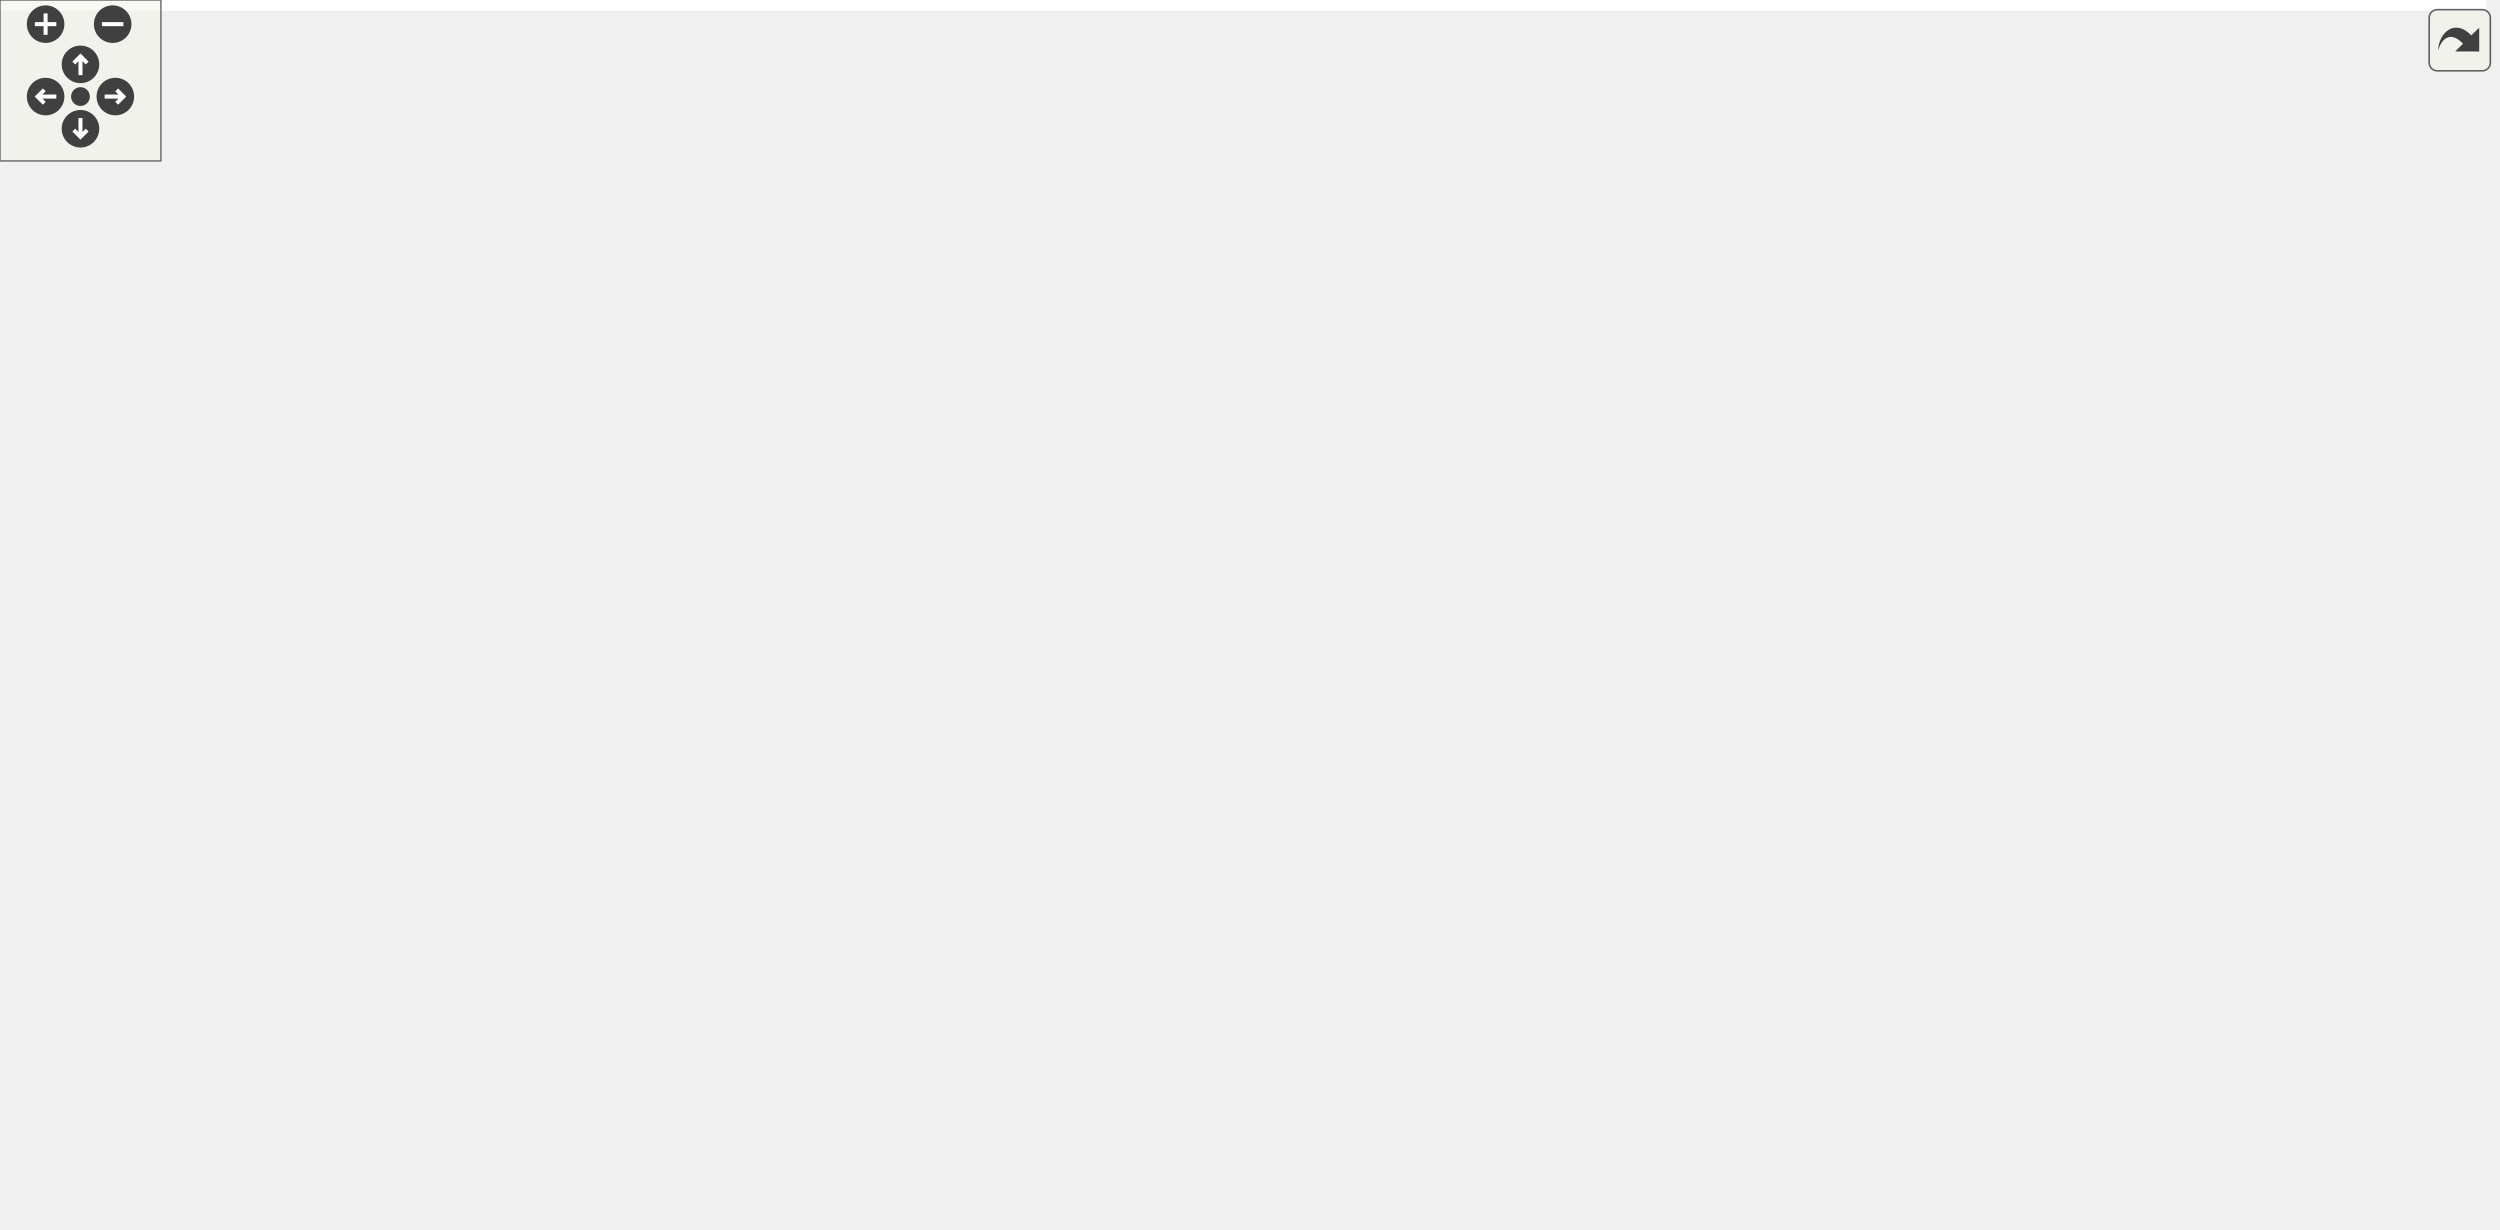
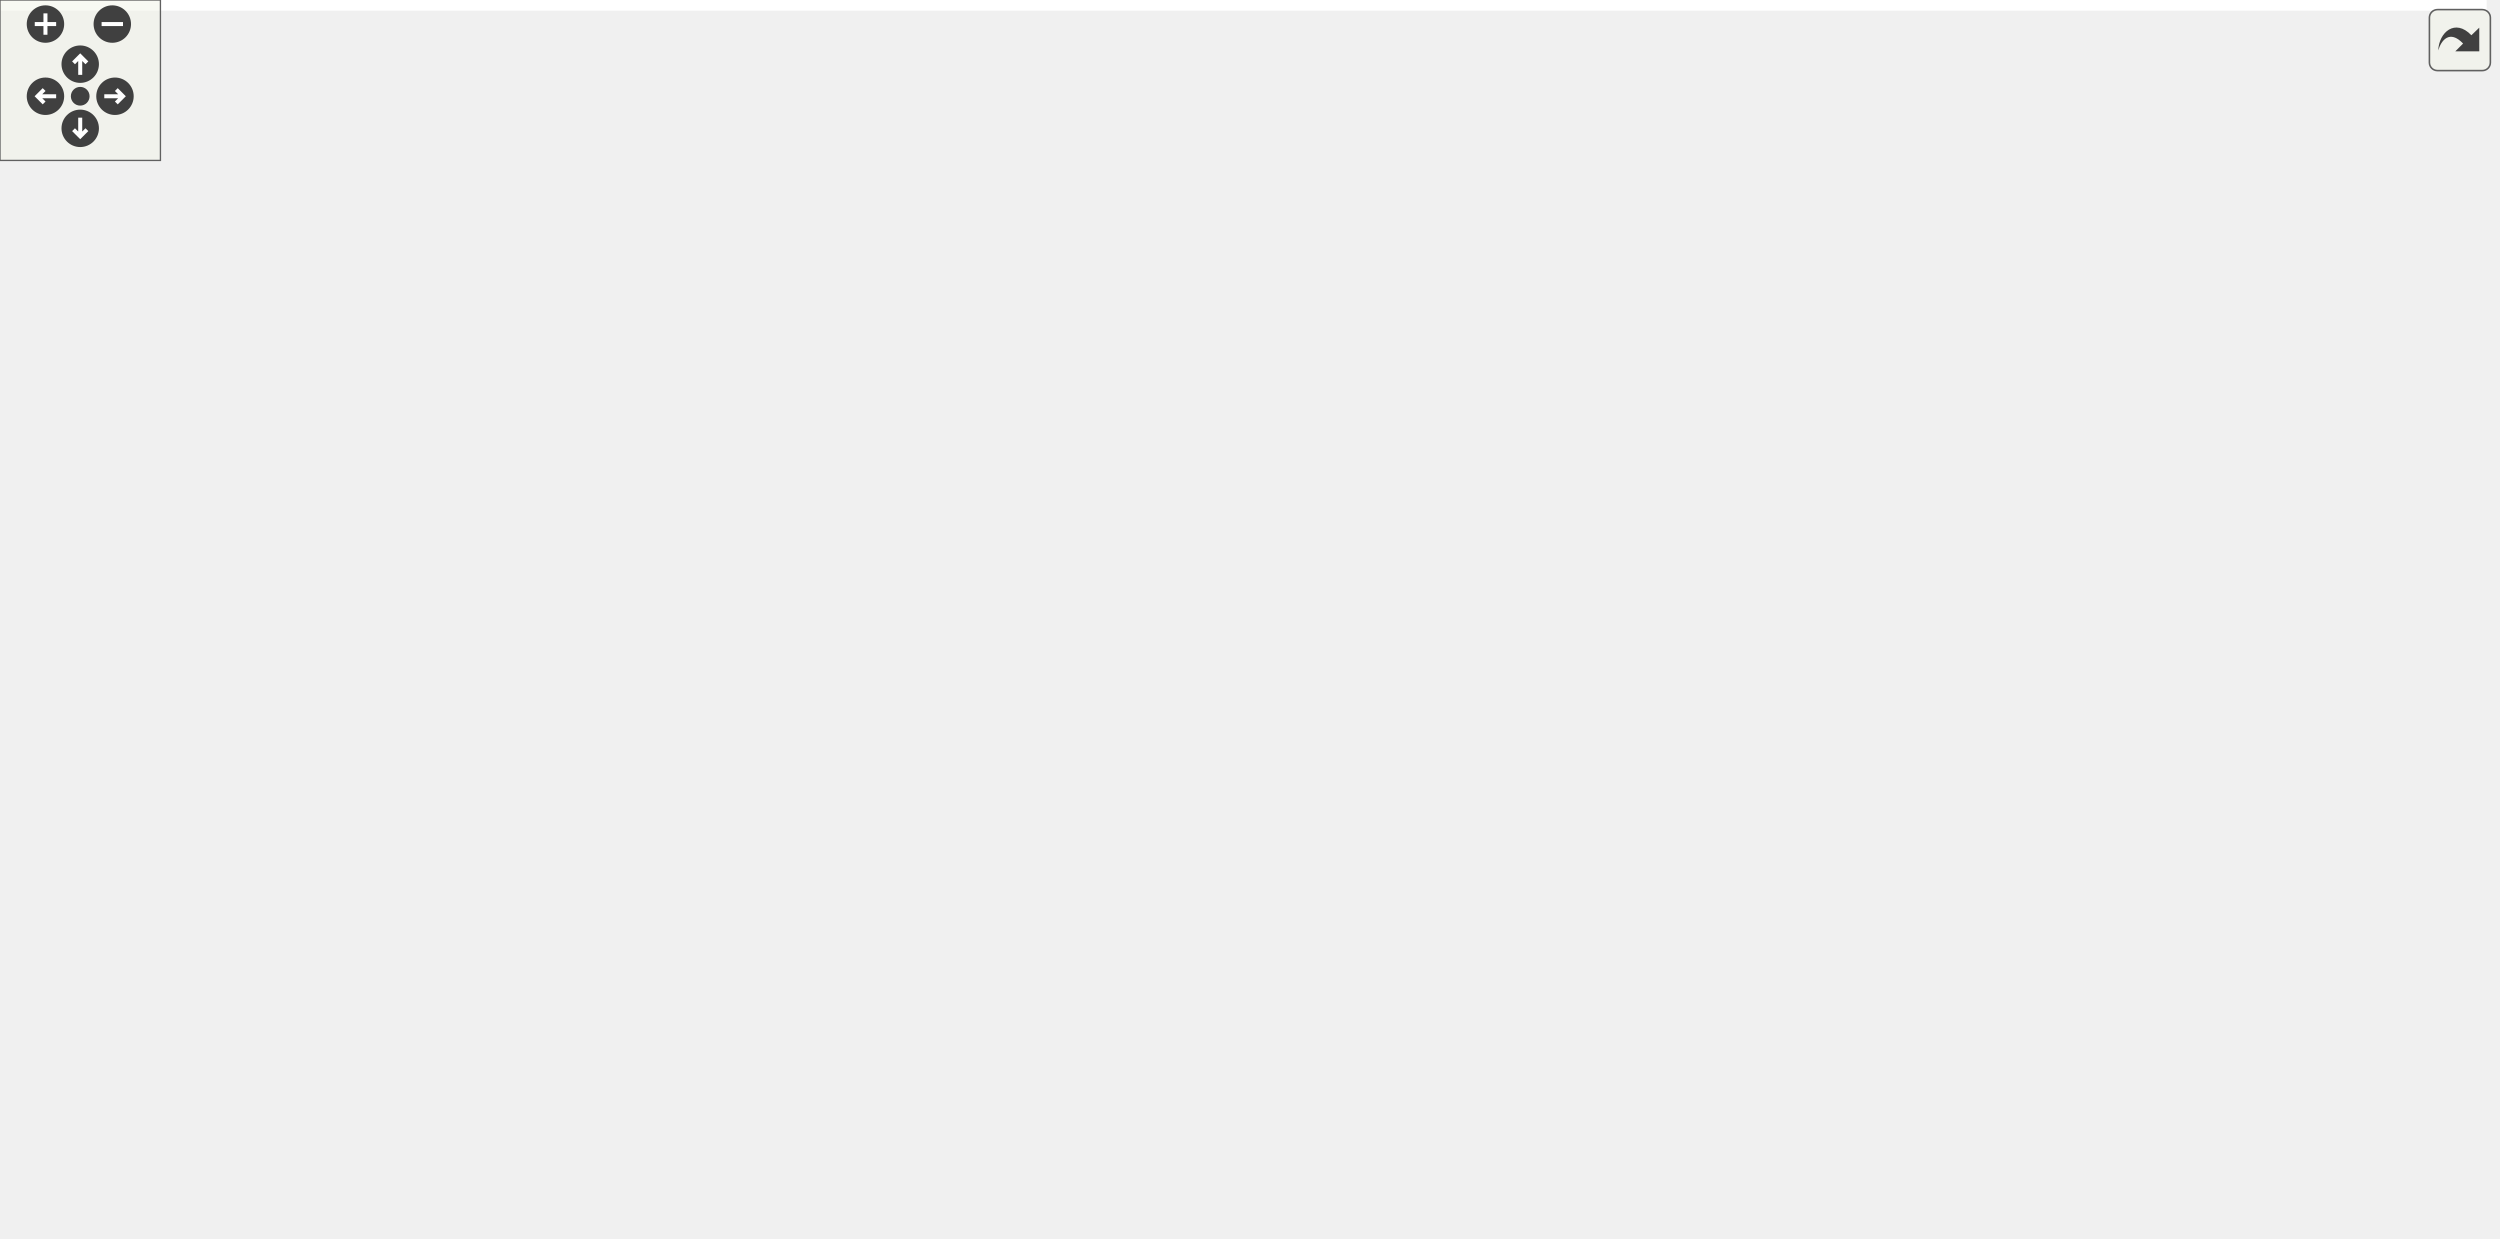
<svg xmlns="http://www.w3.org/2000/svg" xmlns:xlink="http://www.w3.org/1999/xlink" id="main" version="1.1" xml:space="preserve">
  <style type="text/css">
.edge:hover path { stroke: red; }
.edge:hover polygon { stroke: red; fill: red; }
</style>
  <defs>
    <circle id="rim" cx="0" cy="0" r="7" />
    <circle id="rim2" cx="0" cy="0" r="3.5" />
    <g id="zoomPlus">
      <use xlink:href="#rim" fill="#404040">
        <set attributeName="fill" to="#808080" begin="zoomplus.mouseover" end="zoomplus.mouseout" />
      </use>
      <path d="M-4,0h8M0,-4v8" fill="none" stroke="white" stroke-width="1.5" pointer-events="none" />
    </g>
    <g id="zoomMin">
      <use xlink:href="#rim" fill="#404040">
        <set attributeName="fill" to="#808080" begin="zoomminus.mouseover" end="zoomminus.mouseout" />
      </use>
      <path d="M-4,0h8" fill="none" stroke="white" stroke-width="1.5" pointer-events="none" />
    </g>
    <g id="dirArrow">
      <path fill="none" stroke="white" stroke-width="1.5" d="M0,-3.0v7 M-2.5,-0.5L0,-3.0L2.5,-0.5" />
    </g>
    <g id="resetDef">
      <use xlink:href="#rim2" fill="#404040">
        <set attributeName="fill" to="#808080" begin="reset.mouseover" end="reset.mouseout" />
      </use>
    </g>
  </defs>
  <svg id="graph" class="graph">
    <g id="viewport">
-       <polygon fill="white" stroke="transparent" points="-4,4 -4,-397.43 927,-397.43 927,4 -4,4" />
+       <polygon fill="white" stroke="transparent" points="-4,4 -4,-402.5 930,-402.5 930,4 -4,4" />
      <g id="node1" class="node">
        <g id="a_node1">
          <a xlink:title=" ">
-             <polygon fill="#bfbfbf" stroke="black" points="833,-332.5 833,-362.5 923,-362.5 923,-332.5 833,-332.5" />
-             <text text-anchor="start" x="841" y="-350.5" font-family="Helvetica,sans-Serif" font-size="10.00">ft::irc::_internal</text>
-             <text text-anchor="middle" x="878" y="-339.5" font-family="Helvetica,sans-Serif" font-size="10.00">::_to_lower</text>
+             <polygon fill="#bfbfbf" stroke="black" points="836,-297.5 836,-327.5 926,-327.5 926,-297.5 836,-297.5" />
+             <text text-anchor="start" x="844" y="-315.5" font-family="Helvetica,sans-Serif" font-size="10.00">ft::irc::_internal</text>
+             <text text-anchor="middle" x="881" y="-304.5" font-family="Helvetica,sans-Serif" font-size="10.00">::_to_lower</text>
          </a>
        </g>
      </g>
      <g id="node2" class="node">
        <g id="a_node2">
          <a xlink:href="structft_1_1irc_1_1string__utils.html#a367a22012cc0d2d25959ac3f4e5d33a9" target="_top" xlink:title=" ">
-             <polygon fill="white" stroke="black" points="696,-332.5 696,-362.5 797,-362.5 797,-332.5 696,-332.5" />
-             <text text-anchor="start" x="704" y="-350.5" font-family="Helvetica,sans-Serif" font-size="10.00">ft::irc::string_utils</text>
-             <text text-anchor="middle" x="746.5" y="-339.5" font-family="Helvetica,sans-Serif" font-size="10.00">::to_lower</text>
+             <polygon fill="white" stroke="black" points="699,-297.5 699,-327.5 800,-327.5 800,-297.5 699,-297.5" />
+             <text text-anchor="start" x="707" y="-315.5" font-family="Helvetica,sans-Serif" font-size="10.00">ft::irc::string_utils</text>
+             <text text-anchor="middle" x="749.5" y="-304.5" font-family="Helvetica,sans-Serif" font-size="10.00">::to_lower</text>
          </a>
        </g>
      </g>
      <g id="edge1" class="edge">
-         <path fill="none" stroke="midnightblue" d="M822.68,-347.5C814.26,-347.5 805.6,-347.5 797.29,-347.5" />
-         <polygon fill="midnightblue" stroke="midnightblue" points="822.8,-351 832.8,-347.5 822.8,-344 822.8,-351" />
+         <path fill="none" stroke="midnightblue" d="M825.68,-312.5C817.26,-312.5 808.6,-312.5 800.29,-312.5" />
+         <polygon fill="midnightblue" stroke="midnightblue" points="825.8,-316 835.8,-312.5 825.8,-309 825.8,-316" />
      </g>
      <g id="node3" class="node">
        <g id="a_node3">
          <a xlink:href="classft_1_1irc_1_1user.html#af02e786035bc1122895f36f9db8f2c9a" target="_top" xlink:title=" ">
            <polygon fill="white" stroke="black" points="343,-363 343,-382 478,-382 478,-363 343,-363" />
            <text text-anchor="middle" x="410.5" y="-370" font-family="Helvetica,sans-Serif" font-size="10.00">ft::irc::user::change_nick</text>
          </a>
        </g>
      </g>
      <g id="edge2" class="edge">
-         <path fill="none" stroke="midnightblue" d="M709.79,-367.37C694.88,-374.6 677.08,-381.88 660,-385.5 590.69,-400.21 508.2,-390.74 457.86,-382.03" />
-         <polygon fill="midnightblue" stroke="midnightblue" points="711.78,-370.29 719.14,-362.67 708.63,-364.04 711.78,-370.29" />
+         <path fill="none" stroke="midnightblue" d="M688.82,-326.22C680.18,-328.07 671.37,-329.89 663,-331.5 599.79,-343.67 527.19,-355.25 476.29,-362.98" />
+         <polygon fill="midnightblue" stroke="midnightblue" points="689.84,-329.58 698.87,-324.03 688.35,-322.74 689.84,-329.58" />
      </g>
      <g id="node5" class="node">
        <g id="a_node5">
          <a xlink:href="classft_1_1irc_1_1server.html#ab534369c5d538fbf60852889a7d8127b" target="_top" xlink:title=" ">
-             <polygon fill="white" stroke="black" points="521.5,-357 521.5,-376 652.5,-376 652.5,-357 521.5,-357" />
-             <text text-anchor="middle" x="587" y="-364" font-family="Helvetica,sans-Serif" font-size="10.00">ft::irc::server::hold_nick</text>
+             <polygon fill="white" stroke="black" points="523,-379 523,-398 654,-398 654,-379 523,-379" />
+             <text text-anchor="middle" x="588.5" y="-386" font-family="Helvetica,sans-Serif" font-size="10.00">ft::irc::server::hold_nick</text>
          </a>
        </g>
      </g>
      <g id="edge4" class="edge">
-         <path fill="none" stroke="midnightblue" d="M685.5,-354.74C674.71,-356.04 663.43,-357.4 652.52,-358.72" />
-         <polygon fill="midnightblue" stroke="midnightblue" points="686.16,-358.18 695.67,-353.51 685.32,-351.23 686.16,-358.18" />
+         <path fill="none" stroke="midnightblue" d="M718.38,-333.18C702.41,-343.52 682.18,-355.68 663,-364.5 650.68,-370.16 636.64,-375.09 624.16,-378.99" />
+         <polygon fill="midnightblue" stroke="midnightblue" points="720.35,-336.07 726.78,-327.65 716.5,-330.22 720.35,-336.07" />
      </g>
      <g id="node6" class="node">
        <g id="a_node6">
          <a xlink:href="structft_1_1irc_1_1string__utils.html#abd73422cb93e7f7f26cfd59a221933a2" target="_top" xlink:title=" ">
-             <polygon fill="white" stroke="black" points="536.5,-159.5 536.5,-189.5 637.5,-189.5 637.5,-159.5 536.5,-159.5" />
-             <text text-anchor="start" x="544.5" y="-177.5" font-family="Helvetica,sans-Serif" font-size="10.00">ft::irc::string_utils</text>
-             <text text-anchor="middle" x="587" y="-166.5" font-family="Helvetica,sans-Serif" font-size="10.00">::is_same</text>
+             <polygon fill="white" stroke="black" points="538,-176.5 538,-206.5 639,-206.5 639,-176.5 538,-176.5" />
+             <text text-anchor="start" x="546" y="-194.5" font-family="Helvetica,sans-Serif" font-size="10.00">ft::irc::string_utils</text>
+             <text text-anchor="middle" x="588.5" y="-183.5" font-family="Helvetica,sans-Serif" font-size="10.00">::is_same</text>
          </a>
        </g>
      </g>
      <g id="edge6" class="edge">
-         <path fill="none" stroke="midnightblue" d="M724.94,-324.92C692.32,-289.08 629.54,-220.13 601.78,-189.64" />
-         <polygon fill="midnightblue" stroke="midnightblue" points="722.48,-327.41 731.8,-332.45 727.65,-322.7 722.48,-327.41" />
-       </g>
-       <g id="node18" class="node">
-         <g id="a_node18">
+         <path fill="none" stroke="midnightblue" d="M720.64,-291.3C688.76,-267.04 637.36,-227.92 609.32,-206.58" />
+         <polygon fill="midnightblue" stroke="midnightblue" points="718.61,-294.15 728.68,-297.42 722.85,-288.58 718.61,-294.15" />
+       </g>
+       <g id="node17" class="node">
+         <g id="a_node17">
+           <a xlink:href="structft_1_1irc_1_1string__utils.html#a4d870ac385b6f7fcdacaa1b071810876" target="_top" xlink:title=" ">
+             <polygon fill="white" stroke="black" points="514,-64.5 514,-94.5 663,-94.5 663,-64.5 514,-64.5" />
+             <text text-anchor="start" x="522" y="-82.5" font-family="Helvetica,sans-Serif" font-size="10.00">ft::irc::string_utils</text>
+             <text text-anchor="middle" x="588.5" y="-71.5" font-family="Helvetica,sans-Serif" font-size="10.00">::match_mask_ignore_case</text>
+           </a>
+         </g>
+       </g>
+       <g id="edge20" class="edge">
+         <path fill="none" stroke="midnightblue" d="M735.68,-288.05C719.88,-258.6 691.6,-208.05 663,-167.5 644.07,-140.66 619.01,-111.86 603.58,-94.78" />
+         <polygon fill="midnightblue" stroke="midnightblue" points="732.75,-290 740.54,-297.18 738.93,-286.71 732.75,-290" />
+       </g>
+       <g id="node19" class="node">
+         <g id="a_node19">
          <a xlink:href="classft_1_1irc_1_1server.html#a2f4c8826af7867f18ed67c1b9dabf65f" target="_top" xlink:title=" ">
-             <polygon fill="white" stroke="black" points="514,-319 514,-338 660,-338 660,-319 514,-319" />
-             <text text-anchor="middle" x="587" y="-326" font-family="Helvetica,sans-Serif" font-size="10.00">ft::irc::server::release_nick</text>
-           </a>
-         </g>
-       </g>
-       <g id="edge21" class="edge">
-         <path fill="none" stroke="midnightblue" d="M685.69,-340.29C677.37,-339.28 668.76,-338.24 660.24,-337.21" />
-         <polygon fill="midnightblue" stroke="midnightblue" points="685.32,-343.77 695.67,-341.49 686.16,-336.82 685.32,-343.77" />
+             <polygon fill="white" stroke="black" points="515.5,-303 515.5,-322 661.5,-322 661.5,-303 515.5,-303" />
+             <text text-anchor="middle" x="588.5" y="-310" font-family="Helvetica,sans-Serif" font-size="10.00">ft::irc::server::release_nick</text>
+           </a>
+         </g>
+       </g>
+       <g id="edge22" class="edge">
+         <path fill="none" stroke="midnightblue" d="M688.5,-312.5C679.72,-312.5 670.61,-312.5 661.61,-312.5" />
+         <polygon fill="midnightblue" stroke="midnightblue" points="688.63,-316 698.63,-312.5 688.63,-309 688.63,-316" />
      </g>
      <g id="node4" class="node">
        <g id="a_node4">
          <a xlink:href="classft_1_1irc_1_1processor__nick.html#a7a2f0f709488328c04b6ccf0c41ce78e" target="_top" xlink:title=" ">
            <polygon fill="white" stroke="black" points="176.5,-357.5 176.5,-387.5 271.5,-387.5 271.5,-357.5 176.5,-357.5" />
            <text text-anchor="start" x="184.5" y="-375.5" font-family="Helvetica,sans-Serif" font-size="10.00">ft::irc::processor</text>
            <text text-anchor="middle" x="224" y="-364.5" font-family="Helvetica,sans-Serif" font-size="10.00">_nick::execute</text>
          </a>
        </g>
      </g>
      <g id="edge3" class="edge">
        <path fill="none" stroke="midnightblue" d="M332.79,-372.5C312.01,-372.5 290.14,-372.5 271.57,-372.5" />
        <polygon fill="midnightblue" stroke="midnightblue" points="332.89,-376 342.89,-372.5 332.89,-369 332.89,-376" />
      </g>
      <g id="edge5" class="edge">
-         <path fill="none" stroke="midnightblue" d="M510.76,-369.09C499.96,-369.46 488.91,-369.84 478.28,-370.2" />
-         <polygon fill="midnightblue" stroke="midnightblue" points="511.15,-372.58 521.02,-368.73 510.91,-365.58 511.15,-372.58" />
+         <path fill="none" stroke="midnightblue" d="M512.91,-381.72C501.34,-380.67 489.47,-379.59 478.09,-378.55" />
+         <polygon fill="midnightblue" stroke="midnightblue" points="512.69,-385.21 522.96,-382.63 513.32,-378.24 512.69,-385.21" />
      </g>
      <g id="node7" class="node">
        <g id="a_node7">
          <a xlink:href="classft_1_1irc_1_1bot.html#aef50e26ad9e418841745fec737a929e1" target="_top" xlink:title=" ">
-             <polygon fill="white" stroke="black" points="367,-225.5 367,-255.5 454,-255.5 454,-225.5 367,-225.5" />
-             <text text-anchor="start" x="375" y="-243.5" font-family="Helvetica,sans-Serif" font-size="10.00">ft::irc::bot::find</text>
-             <text text-anchor="middle" x="410.5" y="-232.5" font-family="Helvetica,sans-Serif" font-size="10.00">_channels</text>
+             <polygon fill="white" stroke="black" points="367,-176.5 367,-206.5 454,-206.5 454,-176.5 367,-176.5" />
+             <text text-anchor="start" x="375" y="-194.5" font-family="Helvetica,sans-Serif" font-size="10.00">ft::irc::bot::find</text>
+             <text text-anchor="middle" x="410.5" y="-183.5" font-family="Helvetica,sans-Serif" font-size="10.00">_channels</text>
          </a>
        </g>
      </g>
      <g id="edge7" class="edge">
-         <path fill="none" stroke="midnightblue" d="M537.11,-193.1C518.6,-200.13 497.33,-208.2 478,-215.5 469.46,-218.73 460.3,-222.18 451.6,-225.45" />
-         <polygon fill="midnightblue" stroke="midnightblue" points="538.41,-196.35 546.51,-189.53 535.92,-189.81 538.41,-196.35" />
+         <path fill="none" stroke="midnightblue" d="M527.43,-191.5C503.34,-191.5 476.13,-191.5 454.13,-191.5" />
+         <polygon fill="midnightblue" stroke="midnightblue" points="527.54,-195 537.54,-191.5 527.54,-188 527.54,-195" />
      </g>
      <g id="node10" class="node">
        <g id="a_node10">
-           <a xlink:href="classft_1_1irc_1_1channel.html#a167149fa7b382fa3986d794b298706ce" target="_top" xlink:title=" ">
-             <polygon fill="white" stroke="black" points="360.5,-137.5 360.5,-167.5 460.5,-167.5 460.5,-137.5 360.5,-137.5" />
-             <text text-anchor="start" x="368.5" y="-155.5" font-family="Helvetica,sans-Serif" font-size="10.00">ft::irc::channel::is</text>
-             <text text-anchor="middle" x="410.5" y="-144.5" font-family="Helvetica,sans-Serif" font-size="10.00">_banned</text>
+           <a xlink:href="classft_1_1irc_1_1bot.html#ae656abc057f855c98beeb52da4d30f0f" target="_top" xlink:title=" ">
+             <polygon fill="white" stroke="black" points="353.5,-138 353.5,-157 467.5,-157 467.5,-138 353.5,-138" />
+             <text text-anchor="middle" x="410.5" y="-145" font-family="Helvetica,sans-Serif" font-size="10.00">ft::irc::bot::is_inviter</text>
          </a>
        </g>
      </g>
      <g id="edge10" class="edge">
-         <path fill="none" stroke="midnightblue" d="M526.47,-167C505,-164.29 481.03,-161.27 460.56,-158.68" />
-         <polygon fill="midnightblue" stroke="midnightblue" points="526.1,-170.48 536.46,-168.25 526.98,-163.53 526.1,-170.48" />
+         <path fill="none" stroke="midnightblue" d="M527.82,-176.58C501.93,-170.11 472.39,-162.72 449.55,-157.01" />
+         <polygon fill="midnightblue" stroke="midnightblue" points="526.99,-179.98 537.54,-179.01 528.68,-173.19 526.99,-179.98" />
      </g>
      <g id="node11" class="node">
        <g id="a_node11">
-           <a xlink:href="classft_1_1irc_1_1bot.html#ae656abc057f855c98beeb52da4d30f0f" target="_top" xlink:title=" ">
-             <polygon fill="white" stroke="black" points="353.5,-187 353.5,-206 467.5,-206 467.5,-187 353.5,-187" />
-             <text text-anchor="middle" x="410.5" y="-194" font-family="Helvetica,sans-Serif" font-size="10.00">ft::irc::bot::is_inviter</text>
-           </a>
-         </g>
-       </g>
-       <g id="edge11" class="edge">
-         <path fill="none" stroke="midnightblue" d="M526.41,-182.01C507.38,-184.41 486.39,-187.06 467.62,-189.43" />
-         <polygon fill="midnightblue" stroke="midnightblue" points="526.98,-185.47 536.46,-180.75 526.1,-178.52 526.98,-185.47" />
-       </g>
-       <g id="node12" class="node">
-         <g id="a_node12">
          <a xlink:href="classft_1_1irc_1_1channel.html#ad30281781ad94941df6db1284869a73b" target="_top" xlink:title=" ">
-             <polygon fill="white" stroke="black" points="348,-49.5 348,-79.5 473,-79.5 473,-49.5 348,-49.5" />
-             <text text-anchor="start" x="356" y="-67.5" font-family="Helvetica,sans-Serif" font-size="10.00">ft::irc::channel::modify</text>
-             <text text-anchor="middle" x="410.5" y="-56.5" font-family="Helvetica,sans-Serif" font-size="10.00">_member_mode</text>
-           </a>
-         </g>
-       </g>
-       <g id="edge13" class="edge">
-         <path fill="none" stroke="midnightblue" d="M562.5,-152.49C541.59,-133.8 509.52,-107.26 478,-89.5 471.55,-85.87 464.47,-82.56 457.42,-79.63" />
-         <polygon fill="midnightblue" stroke="midnightblue" points="560.18,-155.12 569.94,-159.24 564.88,-149.93 560.18,-155.12" />
+             <polygon fill="white" stroke="black" points="348,-88.5 348,-118.5 473,-118.5 473,-88.5 348,-88.5" />
+             <text text-anchor="start" x="356" y="-106.5" font-family="Helvetica,sans-Serif" font-size="10.00">ft::irc::channel::modify</text>
+             <text text-anchor="middle" x="410.5" y="-95.5" font-family="Helvetica,sans-Serif" font-size="10.00">_member_mode</text>
+           </a>
+         </g>
+       </g>
+       <g id="edge12" class="edge">
+         <path fill="none" stroke="midnightblue" d="M555.06,-170.98C533.66,-157.9 504.73,-141.11 478,-128.5 470.64,-125.03 462.65,-121.68 454.85,-118.63" />
+         <polygon fill="midnightblue" stroke="midnightblue" points="553.4,-174.06 563.75,-176.33 557.07,-168.1 553.4,-174.06" />
+       </g>
+       <g id="node14" class="node">
+         <g id="a_node14">
+           <a xlink:href="structft_1_1irc_1_1user_1_1pred__equals__nick.html#aa4bfdd8756482385798ed7fd8197f1e1" target="_top" xlink:title=" ">
+             <polygon fill="white" stroke="black" points="343.5,-264.5 343.5,-294.5 477.5,-294.5 477.5,-264.5 343.5,-264.5" />
+             <text text-anchor="start" x="351.5" y="-282.5" font-family="Helvetica,sans-Serif" font-size="10.00">ft::irc::user::pred</text>
+             <text text-anchor="middle" x="410.5" y="-271.5" font-family="Helvetica,sans-Serif" font-size="10.00">_equals_nick::operator()</text>
+           </a>
+         </g>
+       </g>
+       <g id="edge15" class="edge">
+         <path fill="none" stroke="midnightblue" d="M555.06,-212.02C533.66,-225.1 504.73,-241.89 478,-254.5 470.64,-257.97 462.65,-261.32 454.85,-264.37" />
+         <polygon fill="midnightblue" stroke="midnightblue" points="557.07,-214.9 563.75,-206.67 553.4,-208.94 557.07,-214.9" />
      </g>
      <g id="node15" class="node">
        <g id="a_node15">
-           <a xlink:href="structft_1_1irc_1_1user_1_1pred__equals__nick.html#aa4bfdd8756482385798ed7fd8197f1e1" target="_top" xlink:title=" ">
-             <polygon fill="white" stroke="black" points="343.5,-0.5 343.5,-30.5 477.5,-30.5 477.5,-0.5 343.5,-0.5" />
-             <text text-anchor="start" x="351.5" y="-18.5" font-family="Helvetica,sans-Serif" font-size="10.00">ft::irc::user::pred</text>
-             <text text-anchor="middle" x="410.5" y="-7.5" font-family="Helvetica,sans-Serif" font-size="10.00">_equals_nick::operator()</text>
+           <a xlink:href="classft_1_1irc_1_1channel.html#aa7b5a547c4ff51772b8a1a6c81f61a8c" target="_top" xlink:title=" ">
+             <polygon fill="white" stroke="black" points="349.5,-50 349.5,-69 471.5,-69 471.5,-50 349.5,-50" />
+             <text text-anchor="middle" x="410.5" y="-57" font-family="Helvetica,sans-Serif" font-size="10.00">ft::irc::channel::unban</text>
          </a>
        </g>
      </g>
      <g id="edge16" class="edge">
-         <path fill="none" stroke="midnightblue" d="M572.42,-150.32C554.44,-120.36 520.07,-69.61 478,-39.5 473.31,-36.14 468.1,-33.21 462.72,-30.66" />
-         <polygon fill="midnightblue" stroke="midnightblue" points="569.58,-152.41 577.66,-159.26 575.62,-148.87 569.58,-152.41" />
+         <path fill="none" stroke="midnightblue" d="M570.55,-168.14C550.98,-142.78 516.5,-102.81 478,-79.5 470.88,-75.19 462.77,-71.75 454.72,-69.03" />
+         <polygon fill="midnightblue" stroke="midnightblue" points="568.01,-170.58 576.83,-176.45 573.59,-166.36 568.01,-170.58" />
      </g>
      <g id="node16" class="node">
        <g id="a_node16">
-           <a xlink:href="classft_1_1irc_1_1channel.html#aa7b5a547c4ff51772b8a1a6c81f61a8c" target="_top" xlink:title=" ">
-             <polygon fill="white" stroke="black" points="349.5,-99 349.5,-118 471.5,-118 471.5,-99 349.5,-99" />
-             <text text-anchor="middle" x="410.5" y="-106" font-family="Helvetica,sans-Serif" font-size="10.00">ft::irc::channel::unban</text>
-           </a>
-         </g>
-       </g>
-       <g id="edge17" class="edge">
-         <path fill="none" stroke="midnightblue" d="M543.94,-155.31C524.13,-146.6 500.07,-136.49 478,-128.5 467.68,-124.76 456.3,-121.16 445.91,-118.06" />
-         <polygon fill="midnightblue" stroke="midnightblue" points="542.73,-158.6 553.29,-159.45 545.57,-152.2 542.73,-158.6" />
-       </g>
-       <g id="node17" class="node">
-         <g id="a_node17">
          <a xlink:href="classft_1_1irc_1_1bot.html#a6bea4a41bf2e963f84660531719b1515" target="_top" xlink:title=" ">
-             <polygon fill="white" stroke="black" points="346.5,-275 346.5,-294 474.5,-294 474.5,-275 346.5,-275" />
-             <text text-anchor="middle" x="410.5" y="-282" font-family="Helvetica,sans-Serif" font-size="10.00">ft::irc::bot::update_nick</text>
-           </a>
-         </g>
-       </g>
-       <g id="edge19" class="edge">
-         <path fill="none" stroke="midnightblue" d="M564.92,-197.06C544.51,-217.64 511.78,-247.52 478,-265.5 470.9,-269.28 462.96,-272.38 455.11,-274.91" />
-         <polygon fill="midnightblue" stroke="midnightblue" points="567.64,-199.27 572.11,-189.66 562.63,-194.39 567.64,-199.27" />
+             <polygon fill="white" stroke="black" points="346.5,-226 346.5,-245 474.5,-245 474.5,-226 346.5,-226" />
+             <text text-anchor="middle" x="410.5" y="-233" font-family="Helvetica,sans-Serif" font-size="10.00">ft::irc::bot::update_nick</text>
+           </a>
+         </g>
+       </g>
+       <g id="edge18" class="edge">
+         <path fill="none" stroke="midnightblue" d="M527.82,-206.42C501.93,-212.89 472.39,-220.28 449.55,-225.99" />
+         <polygon fill="midnightblue" stroke="midnightblue" points="528.68,-209.81 537.54,-203.99 526.99,-203.02 528.68,-209.81" />
      </g>
      <g id="node8" class="node">
        <g id="a_node8">
          <a xlink:href="classft_1_1irc_1_1bot.html#a0b595213781ed0e5aaf1d48fdb602d98" target="_top" xlink:title=" ">
-             <polygon fill="white" stroke="black" points="164.5,-231 164.5,-250 283.5,-250 283.5,-231 164.5,-231" />
-             <text text-anchor="middle" x="224" y="-238" font-family="Helvetica,sans-Serif" font-size="10.00">ft::irc::bot::on_packet</text>
+             <polygon fill="white" stroke="black" points="164.5,-182 164.5,-201 283.5,-201 283.5,-182 164.5,-182" />
+             <text text-anchor="middle" x="224" y="-189" font-family="Helvetica,sans-Serif" font-size="10.00">ft::irc::bot::on_packet</text>
          </a>
        </g>
      </g>
      <g id="edge8" class="edge">
-         <path fill="none" stroke="midnightblue" d="M356.54,-240.5C333.75,-240.5 307.02,-240.5 283.63,-240.5" />
-         <polygon fill="midnightblue" stroke="midnightblue" points="356.71,-244 366.71,-240.5 356.71,-237 356.71,-244" />
+         <path fill="none" stroke="midnightblue" d="M356.54,-191.5C333.75,-191.5 307.02,-191.5 283.63,-191.5" />
+         <polygon fill="midnightblue" stroke="midnightblue" points="356.71,-195 366.71,-191.5 356.71,-188 356.71,-195" />
      </g>
      <g id="node9" class="node">
        <g id="a_node9">
          <a xlink:href="classft_1_1irc_1_1bot__handler.html#a0723185e483ae21fa0f2116ca05165fe" target="_top" xlink:title=" ">
-             <polygon fill="white" stroke="black" points="0,-225.5 0,-255.5 105,-255.5 105,-225.5 0,-225.5" />
-             <text text-anchor="start" x="8" y="-243.5" font-family="Helvetica,sans-Serif" font-size="10.00">ft::irc::bot_handler</text>
-             <text text-anchor="middle" x="52.5" y="-232.5" font-family="Helvetica,sans-Serif" font-size="10.00">::on_read</text>
+             <polygon fill="white" stroke="black" points="0,-176.5 0,-206.5 105,-206.5 105,-176.5 0,-176.5" />
+             <text text-anchor="start" x="8" y="-194.5" font-family="Helvetica,sans-Serif" font-size="10.00">ft::irc::bot_handler</text>
+             <text text-anchor="middle" x="52.5" y="-183.5" font-family="Helvetica,sans-Serif" font-size="10.00">::on_read</text>
          </a>
        </g>
      </g>
      <g id="edge9" class="edge">
-         <path fill="none" stroke="midnightblue" d="M154.13,-240.5C137.77,-240.5 120.58,-240.5 105.14,-240.5" />
-         <polygon fill="midnightblue" stroke="midnightblue" points="154.19,-244 164.19,-240.5 154.19,-237 154.19,-244" />
-       </g>
-       <g id="edge12" class="edge">
-         <path fill="none" stroke="midnightblue" d="M359.7,-208.38C329.98,-215.46 292.74,-224.34 264.96,-230.97" />
-         <polygon fill="midnightblue" stroke="midnightblue" points="360.55,-211.77 369.47,-206.05 358.93,-204.96 360.55,-211.77" />
+         <path fill="none" stroke="midnightblue" d="M154.13,-191.5C137.77,-191.5 120.58,-191.5 105.14,-191.5" />
+         <polygon fill="midnightblue" stroke="midnightblue" points="154.19,-195 164.19,-191.5 154.19,-188 154.19,-195" />
+       </g>
+       <g id="edge11" class="edge">
+         <path fill="none" stroke="midnightblue" d="M359.7,-159.38C329.98,-166.46 292.74,-175.34 264.96,-181.97" />
+         <polygon fill="midnightblue" stroke="midnightblue" points="360.55,-162.77 369.47,-157.05 358.93,-155.96 360.55,-162.77" />
+       </g>
+       <g id="node12" class="node">
+         <g id="a_node12">
+           <a xlink:href="classft_1_1irc_1_1processor__mode.html#a78f0436f90fe62dc8e35152d98eff680" target="_top" xlink:title=" ">
+             <polygon fill="white" stroke="black" points="141,-66.5 141,-96.5 307,-96.5 307,-66.5 141,-66.5" />
+             <text text-anchor="start" x="149" y="-84.5" font-family="Helvetica,sans-Serif" font-size="10.00">ft::irc::processor</text>
+             <text text-anchor="middle" x="224" y="-73.5" font-family="Helvetica,sans-Serif" font-size="10.00">_mode::update_channel_mode</text>
+           </a>
+         </g>
+       </g>
+       <g id="edge13" class="edge">
+         <path fill="none" stroke="midnightblue" d="M337.6,-94.93C327.67,-93.74 317.41,-92.52 307.31,-91.31" />
+         <polygon fill="midnightblue" stroke="midnightblue" points="337.46,-98.44 347.81,-96.14 338.29,-91.48 337.46,-98.44" />
      </g>
      <g id="node13" class="node">
        <g id="a_node13">
-           <a xlink:href="classft_1_1irc_1_1processor__mode.html#a78f0436f90fe62dc8e35152d98eff680" target="_top" xlink:title=" ">
-             <polygon fill="white" stroke="black" points="141,-71.5 141,-101.5 307,-101.5 307,-71.5 141,-71.5" />
-             <text text-anchor="start" x="149" y="-89.5" font-family="Helvetica,sans-Serif" font-size="10.00">ft::irc::processor</text>
-             <text text-anchor="middle" x="224" y="-78.5" font-family="Helvetica,sans-Serif" font-size="10.00">_mode::update_channel_mode</text>
+           <a xlink:href="classft_1_1irc_1_1processor__mode.html#ad013987a789be47379c13f61364135a6" target="_top" xlink:title=" ">
+             <polygon fill="white" stroke="black" points="5,-66.5 5,-96.5 100,-96.5 100,-66.5 5,-66.5" />
+             <text text-anchor="start" x="13" y="-84.5" font-family="Helvetica,sans-Serif" font-size="10.00">ft::irc::processor</text>
+             <text text-anchor="middle" x="52.5" y="-73.5" font-family="Helvetica,sans-Serif" font-size="10.00">_mode::execute</text>
          </a>
        </g>
      </g>
      <g id="edge14" class="edge">
-         <path fill="none" stroke="midnightblue" d="M337.6,-73.07C327.67,-74.26 317.41,-75.48 307.31,-76.69" />
-         <polygon fill="midnightblue" stroke="midnightblue" points="338.29,-76.52 347.81,-71.86 337.46,-69.56 338.29,-76.52" />
-       </g>
-       <g id="node14" class="node">
-         <g id="a_node14">
-           <a xlink:href="classft_1_1irc_1_1processor__mode.html#ad013987a789be47379c13f61364135a6" target="_top" xlink:title=" ">
-             <polygon fill="white" stroke="black" points="5,-71.5 5,-101.5 100,-101.5 100,-71.5 5,-71.5" />
-             <text text-anchor="start" x="13" y="-89.5" font-family="Helvetica,sans-Serif" font-size="10.00">ft::irc::processor</text>
-             <text text-anchor="middle" x="52.5" y="-78.5" font-family="Helvetica,sans-Serif" font-size="10.00">_mode::execute</text>
-           </a>
-         </g>
-       </g>
-       <g id="edge15" class="edge">
-         <path fill="none" stroke="midnightblue" d="M130.69,-86.5C120.24,-86.5 109.94,-86.5 100.44,-86.5" />
-         <polygon fill="midnightblue" stroke="midnightblue" points="130.73,-90 140.73,-86.5 130.73,-83 130.73,-90" />
-       </g>
-       <g id="edge18" class="edge">
-         <path fill="none" stroke="midnightblue" d="M339.4,-100.14C328.88,-98.89 317.95,-97.58 307.2,-96.3" />
-         <polygon fill="midnightblue" stroke="midnightblue" points="339,-103.62 349.34,-101.33 339.83,-96.67 339,-103.62" />
-       </g>
-       <g id="edge20" class="edge">
-         <path fill="none" stroke="midnightblue" d="M359.7,-272.62C329.98,-265.54 292.74,-256.66 264.96,-250.03" />
-         <polygon fill="midnightblue" stroke="midnightblue" points="358.93,-276.04 369.47,-274.95 360.55,-269.23 358.93,-276.04" />
-       </g>
-       <g id="edge22" class="edge">
-         <path fill="none" stroke="midnightblue" d="M538.16,-340.56C510.18,-347.62 475.34,-356.4 449.29,-362.97" />
-         <polygon fill="midnightblue" stroke="midnightblue" points="539.3,-343.89 548.14,-338.05 537.58,-337.1 539.3,-343.89" />
-       </g>
-       <g id="node19" class="node">
-         <g id="a_node19">
+         <path fill="none" stroke="midnightblue" d="M130.69,-81.5C120.24,-81.5 109.94,-81.5 100.44,-81.5" />
+         <polygon fill="midnightblue" stroke="midnightblue" points="130.73,-85 140.73,-81.5 130.73,-78 130.73,-85" />
+       </g>
+       <g id="edge17" class="edge">
+         <path fill="none" stroke="midnightblue" d="M339.4,-67.86C328.88,-69.11 317.95,-70.42 307.2,-71.7" />
+         <polygon fill="midnightblue" stroke="midnightblue" points="339.83,-71.33 349.34,-66.67 339,-64.38 339.83,-71.33" />
+       </g>
+       <g id="edge19" class="edge">
+         <path fill="none" stroke="midnightblue" d="M359.7,-223.62C329.98,-216.54 292.74,-207.66 264.96,-201.03" />
+         <polygon fill="midnightblue" stroke="midnightblue" points="358.93,-227.04 369.47,-225.95 360.55,-220.23 358.93,-227.04" />
+       </g>
+       <g id="node18" class="node">
+         <g id="a_node18">
+           <a xlink:href="classft_1_1irc_1_1channel.html#a167149fa7b382fa3986d794b298706ce" target="_top" xlink:title=" ">
+             <polygon fill="white" stroke="black" points="360.5,-0.5 360.5,-30.5 460.5,-30.5 460.5,-0.5 360.5,-0.5" />
+             <text text-anchor="start" x="368.5" y="-18.5" font-family="Helvetica,sans-Serif" font-size="10.00">ft::irc::channel::is</text>
+             <text text-anchor="middle" x="410.5" y="-7.5" font-family="Helvetica,sans-Serif" font-size="10.00">_banned</text>
+           </a>
+         </g>
+       </g>
+       <g id="edge21" class="edge">
+         <path fill="none" stroke="midnightblue" d="M536.7,-61.03C510.08,-51.35 477.88,-39.64 452.81,-30.52" />
+         <polygon fill="midnightblue" stroke="midnightblue" points="535.64,-64.37 546.24,-64.49 538.03,-57.79 535.64,-64.37" />
+       </g>
+       <g id="edge23" class="edge">
+         <path fill="none" stroke="midnightblue" d="M545.62,-325.17C535.2,-328.6 524.11,-332.48 514,-336.5 497.56,-343.04 494.56,-347.27 478,-353.5 468.78,-356.97 458.65,-360.16 449.13,-362.9" />
+         <polygon fill="midnightblue" stroke="midnightblue" points="546.91,-328.43 555.35,-322.03 544.76,-321.77 546.91,-328.43" />
+       </g>
+       <g id="node20" class="node">
+         <g id="a_node20">
          <a xlink:href="classft_1_1irc_1_1user.html#af2aa8fcafc015de38938ccccfed4b1c9" target="_top" xlink:title=" ">
            <polygon fill="white" stroke="black" points="348.5,-313.5 348.5,-343.5 472.5,-343.5 472.5,-313.5 348.5,-313.5" />
            <text text-anchor="start" x="356.5" y="-331.5" font-family="Helvetica,sans-Serif" font-size="10.00">ft::irc::user::deregister</text>
            <text text-anchor="middle" x="410.5" y="-320.5" font-family="Helvetica,sans-Serif" font-size="10.00">_from_server</text>
          </a>
        </g>
      </g>
-       <g id="edge23" class="edge">
-         <path fill="none" stroke="midnightblue" d="M503.75,-328.5C493.25,-328.5 482.66,-328.5 472.57,-328.5" />
-         <polygon fill="midnightblue" stroke="midnightblue" points="503.76,-332 513.76,-328.5 503.76,-325 503.76,-332" />
+       <g id="edge24" class="edge">
+         <path fill="none" stroke="midnightblue" d="M505.32,-319.97C494.28,-320.97 483.11,-321.99 472.52,-322.95" />
+         <polygon fill="midnightblue" stroke="midnightblue" points="505.76,-323.45 515.41,-319.05 505.13,-316.47 505.76,-323.45" />
      </g>
    </g>
  </svg>
  <g id="navigator" transform="translate(0 0)" fill="#404254">
    <rect fill="#f2f5e9" fill-opacity="0.5" stroke="#606060" stroke-width=".5" x="0" y="0" width="60" height="60" />
    <use id="zoomplus" xlink:href="#zoomPlus" x="17" y="9" />
    <use id="zoomminus" xlink:href="#zoomMin" x="42" y="9" />
    <use id="reset" xlink:href="#resetDef" x="30" y="36" />
    <g id="arrowUp" xlink:href="#dirArrow" transform="translate(30 24)">
      <use xlink:href="#rim" fill="#404040">
        <set attributeName="fill" to="#808080" begin="arrowUp.mouseover" end="arrowUp.mouseout" />
      </use>
      <path fill="none" stroke="white" stroke-width="1.5" d="M0,-3.0v7 M-2.5,-0.5L0,-3.0L2.5,-0.5" />
    </g>
    <g id="arrowRight" xlink:href="#dirArrow" transform="rotate(90) translate(36 -43)">
      <use xlink:href="#rim" fill="#404040">
        <set attributeName="fill" to="#808080" begin="arrowRight.mouseover" end="arrowRight.mouseout" />
      </use>
      <path fill="none" stroke="white" stroke-width="1.5" d="M0,-3.0v7 M-2.5,-0.5L0,-3.0L2.5,-0.5" />
    </g>
    <g id="arrowDown" xlink:href="#dirArrow" transform="rotate(180) translate(-30 -48)">
      <use xlink:href="#rim" fill="#404040">
        <set attributeName="fill" to="#808080" begin="arrowDown.mouseover" end="arrowDown.mouseout" />
      </use>
      <path fill="none" stroke="white" stroke-width="1.5" d="M0,-3.0v7 M-2.5,-0.5L0,-3.0L2.5,-0.5" />
    </g>
    <g id="arrowLeft" xlink:href="#dirArrow" transform="rotate(270) translate(-36 17)">
      <use xlink:href="#rim" fill="#404040">
        <set attributeName="fill" to="#808080" begin="arrowLeft.mouseover" end="arrowLeft.mouseout" />
      </use>
      <path fill="none" stroke="white" stroke-width="1.5" d="M0,-3.0v7 M-2.5,-0.5L0,-3.0L2.5,-0.5" />
    </g>
  </g>
  <svg viewBox="0 0 15 15" width="100%" height="30px" preserveAspectRatio="xMaxYMin meet">
    <g id="arrow_out" transform="scale(0.3 0.3)">
      <a xlink:href="namespaceft_1_1irc_1_1__internal_aa76c3a369f64725f8b2b52b2131c1111_icgraph_org.svg" target="_base">
        <rect id="button" ry="5" rx="5" y="6" x="6" height="38" width="38" fill="#f2f5e9" fill-opacity="0.5" stroke="#606060" stroke-width="1.0" />
        <path id="arrow" d="M 11.5,31.437 C 11.94,20.098 22.043,11.323 32.159,21.979 L 37.069,17.246 C 37.069,17.246 37.088,32 37.088,32 L 22.16,31.978 C 22.16,31.978 26.998,27.14 26.998,27.14 C 18.529,18.264 13.292,25.23 11.5,31.437 z" style="fill:#404040;" />
      </a>
    </g>
  </svg>
</svg>
